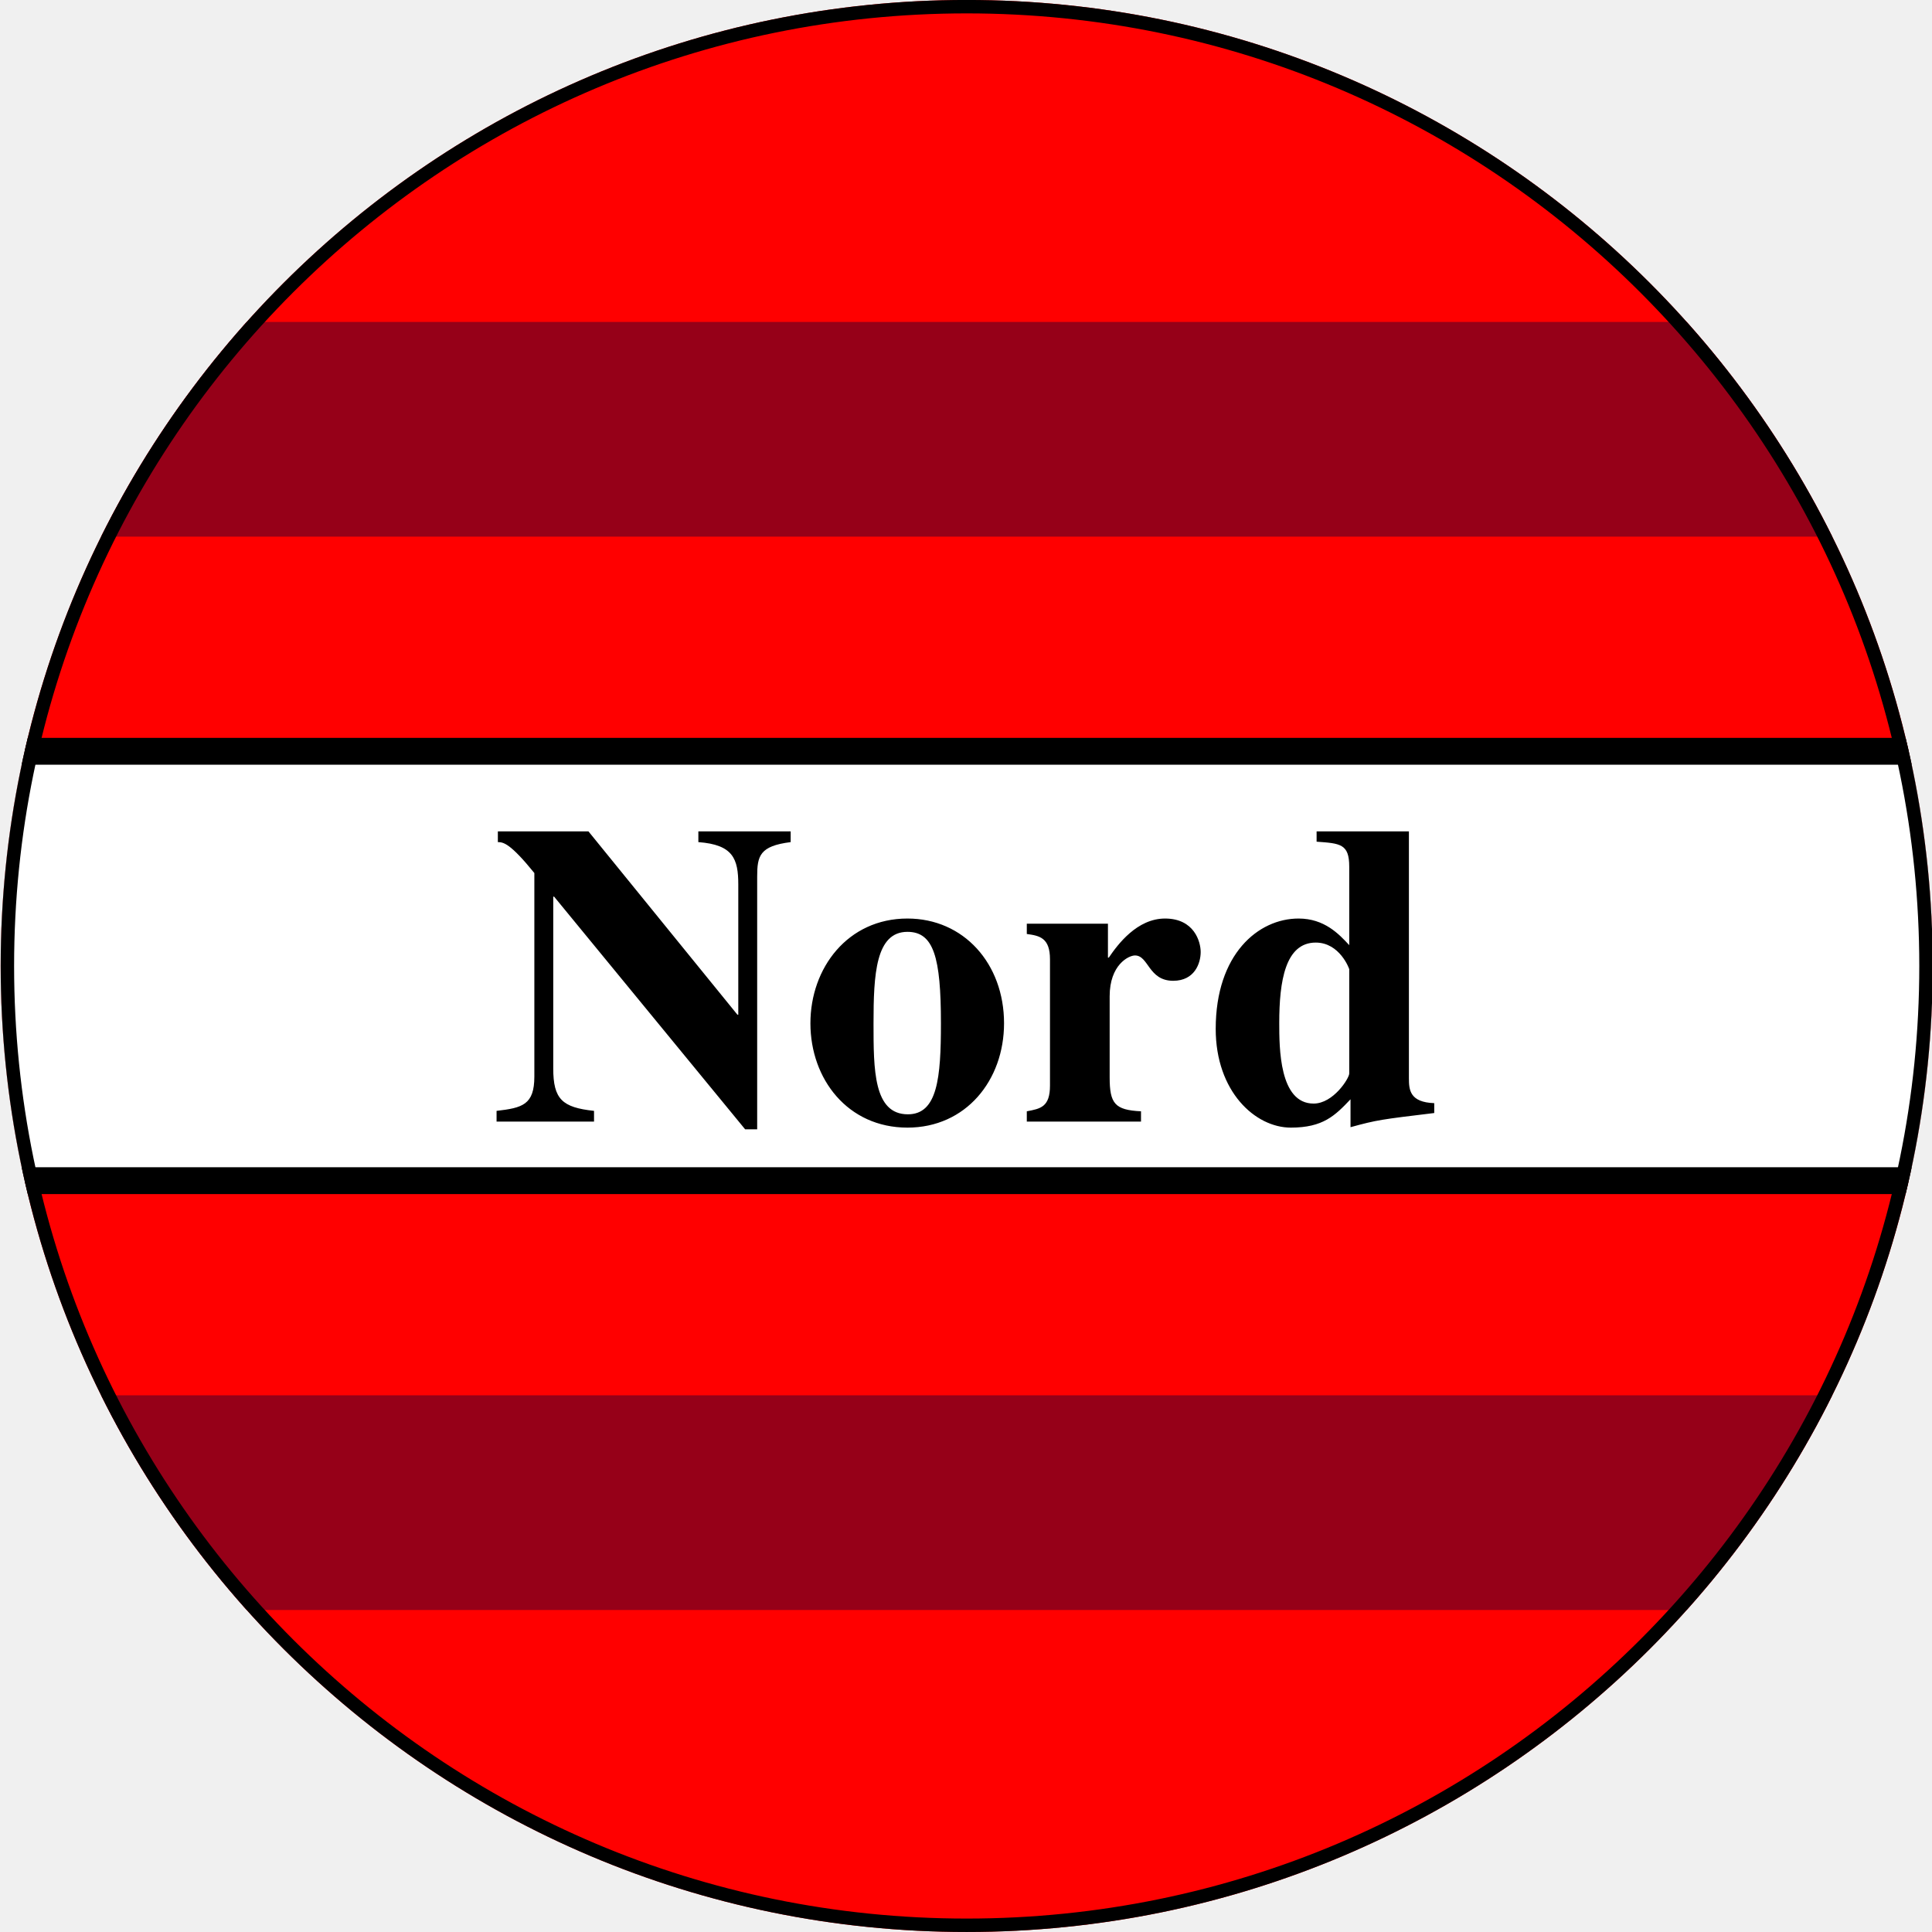
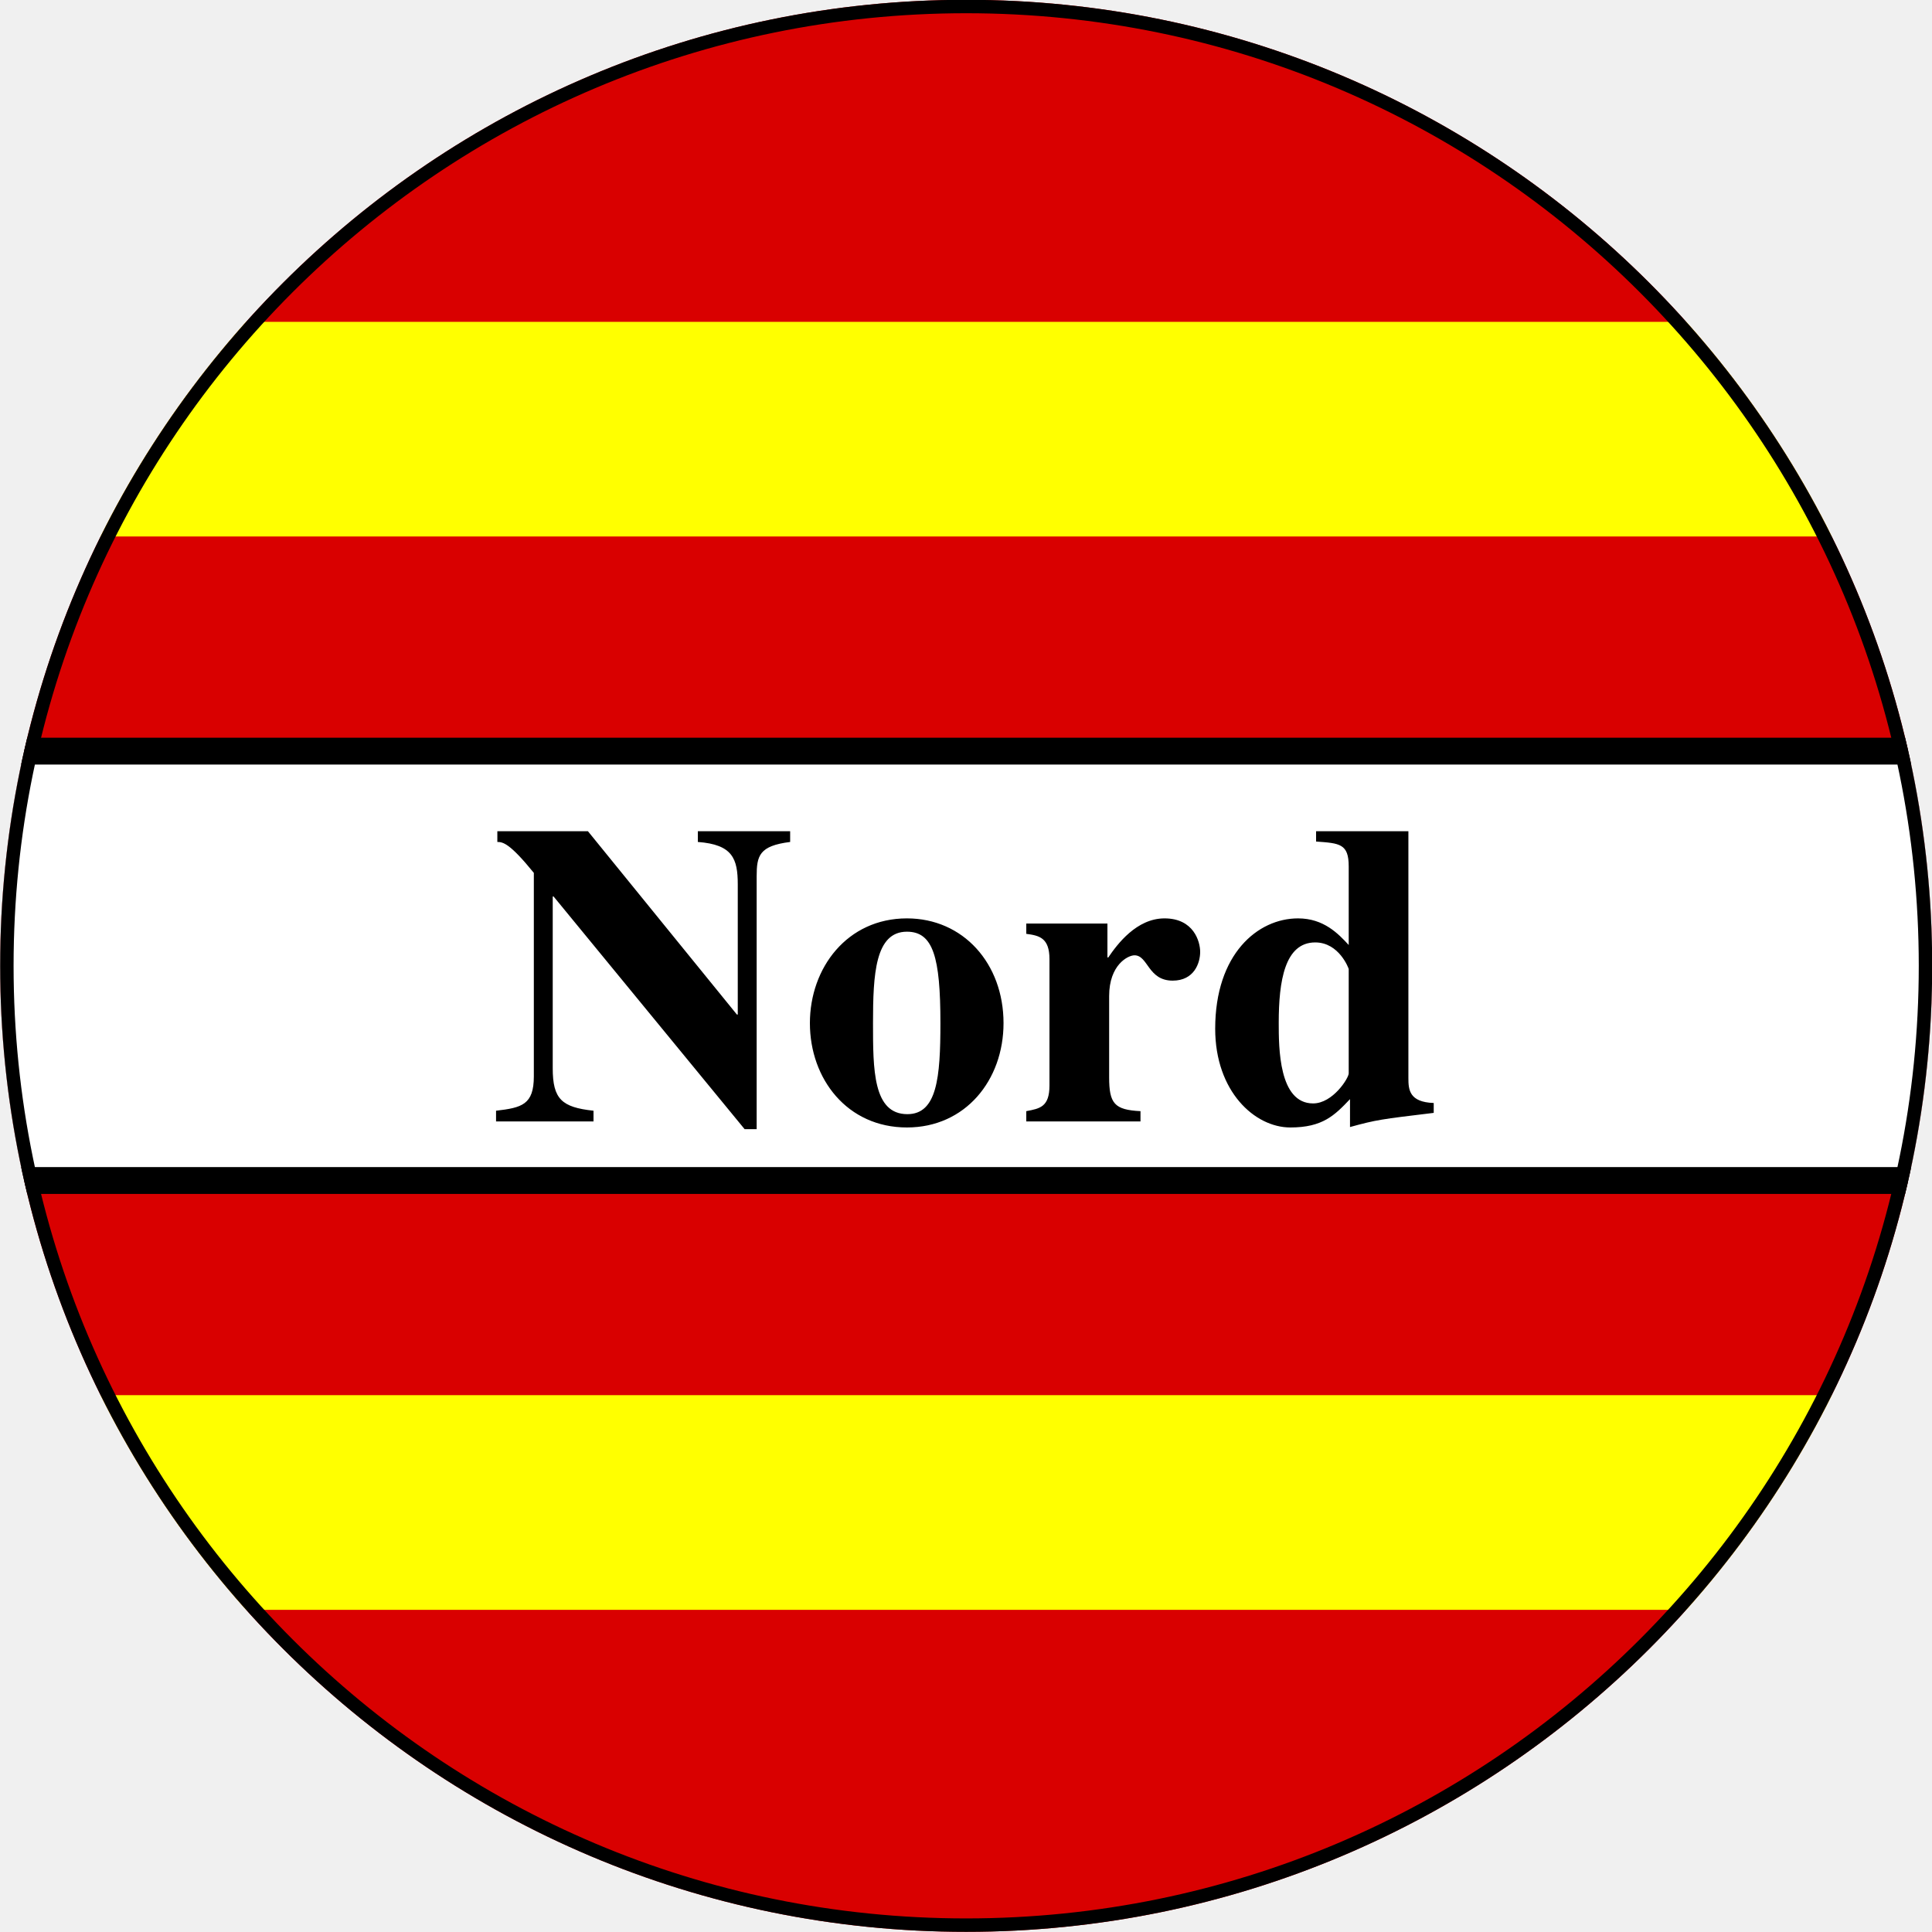
<svg xmlns="http://www.w3.org/2000/svg" width="48" height="48" viewBox="0 0 12.7 12.7">
  <defs>
    <clipPath id="A">
      <path d="M40 22c0 9.941-8.059 18-18 18S4 31.941 4 22 12.059 4 22 4s18 8.059 18 18" clip-rule="evenodd" />
    </clipPath>
    <clipPath id="B">
      <path d="M0 0h44v44H0z" clip-rule="evenodd" />
    </clipPath>
  </defs>
-   <g clip-path="url(#A)" transform="matrix(.35278 0 0 -.35278 -1.4066 14.111)">
+   <g clip-path="url(#A)" transform="matrix(.35278 0 0 -.35278 -1.41 14.11)">
    <g clip-path="url(#B)">
-       <g fill="red" fill-rule="evenodd">
+       <g fill="#d90000" fill-rule="evenodd">
        <path d="M0 22h44v22H0z" />
        <path d="M0 0h44v22H0z" />
      </g>
-       <g fill="#960018">
+       <g fill="#ff0">
        <path d="M0 30h44v4H0zm0-20h44v4H0z" fill-rule="evenodd" />
      </g>
      <path d="M0 18h44v8H0z" fill="#fff" fill-rule="evenodd" stroke="#000" stroke-miterlimit="10" stroke-width=".5" />
      <path d="M13.24 19.1h1.816v.2c-.592.064-.76.216-.76.792v3.2h.016l3.56-4.336h.224v4.712c0 .384.048.568.624.64v.2H17v-.2c.648-.048.744-.312.744-.792v-2.424h-.016l-2.776 3.416h-1.688v-.2c.104 0 .232-.024.68-.576V19.94c0-.528-.224-.584-.704-.64zm7.024 1.832c0 .912.04 1.704.632 1.704.488 0 .624-.472.624-1.704 0-1.016-.064-1.696-.616-1.696-.64 0-.64.832-.64 1.696zm-1.176 0c0-1.04.696-1.944 1.808-1.944 1.088 0 1.8.88 1.8 1.944 0 1.112-.752 1.952-1.8 1.952-1.112 0-1.808-.92-1.808-1.952zm6.16-1.64c-.488.024-.584.144-.584.632v1.512c0 .584.352.76.472.76.256 0 .248-.472.712-.472.4 0 .512.328.512.536 0 .192-.12.624-.664.624-.52 0-.88-.48-1.048-.728h-.016v.632H23.12v-.192c.24-.032.432-.072.432-.472v-2.352c0-.4-.176-.432-.432-.48V19.1h2.128zm5.464.152c-.456.016-.472.248-.472.464v4.6h-1.72v-.192c.44-.032.608-.04.608-.464v-1.464c-.192.208-.464.496-.944.496-.752 0-1.544-.664-1.544-2.056 0-1.168.736-1.84 1.4-1.84.6 0 .824.224 1.112.528v-.52c.496.136.568.144 1.56.264zm-1.584.552c0-.088-.296-.56-.664-.56-.64 0-.64 1.04-.64 1.504 0 .776.112 1.496.68 1.496.448 0 .624-.488.624-.496z" />
      <path d="M40 22c0 9.941-8.059 18-18 18S4 31.941 4 22 12.059 4 22 4s18 8.059 18 18" fill="none" stroke="#000" stroke-miterlimit="10" stroke-width=".5" />
    </g>
  </g>
</svg>
